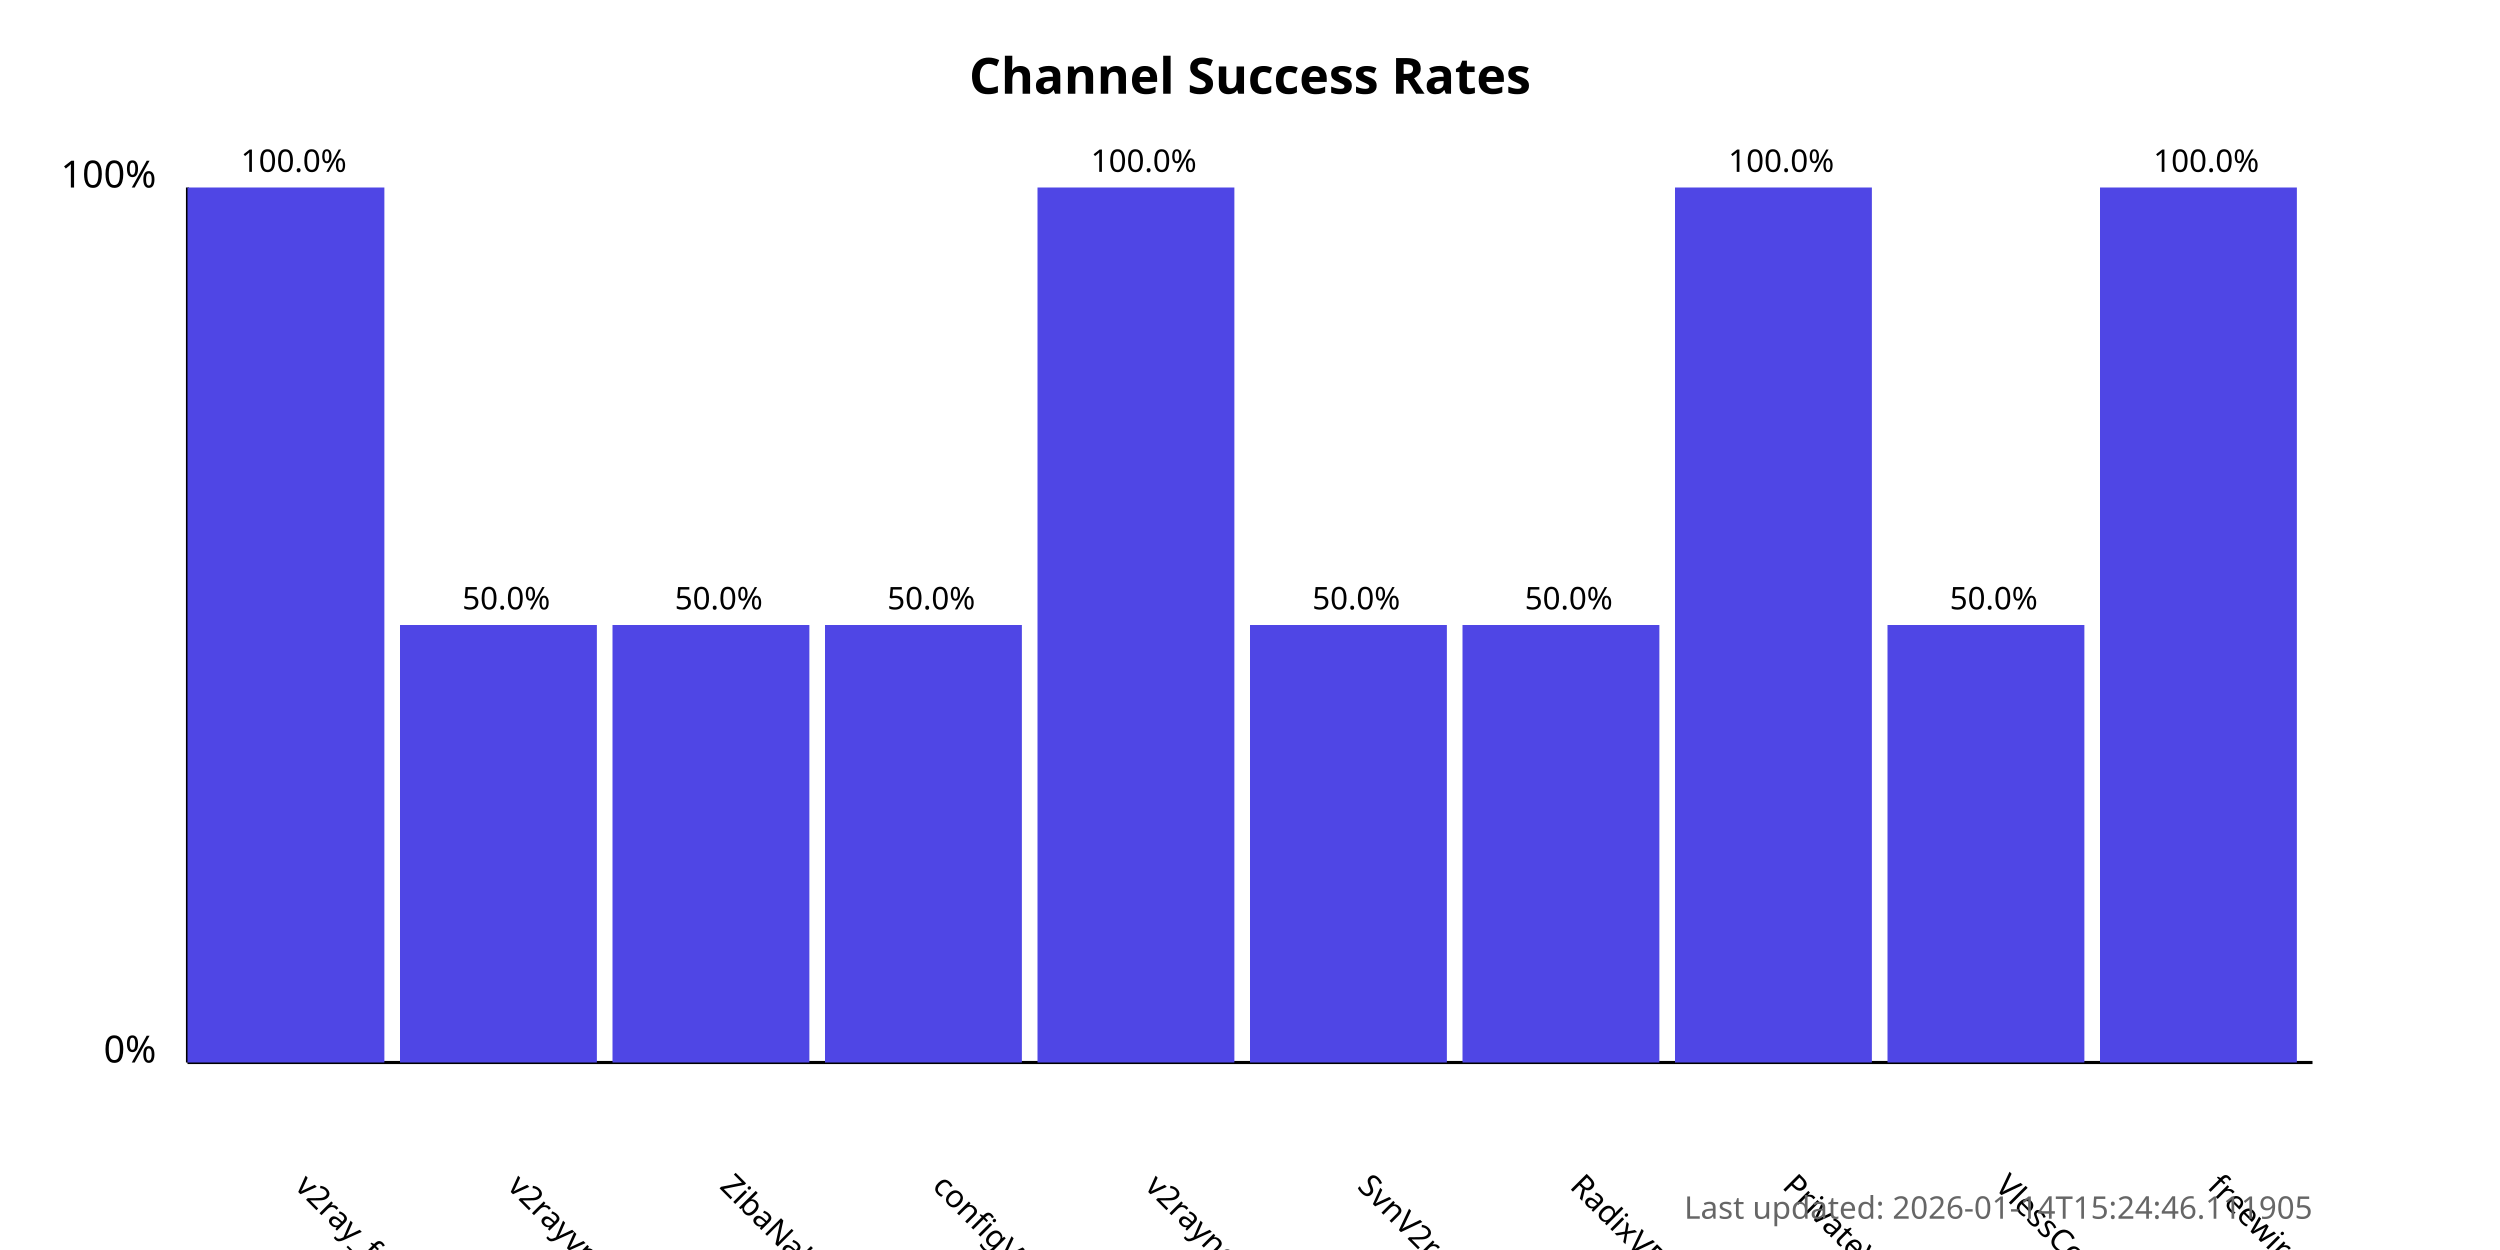
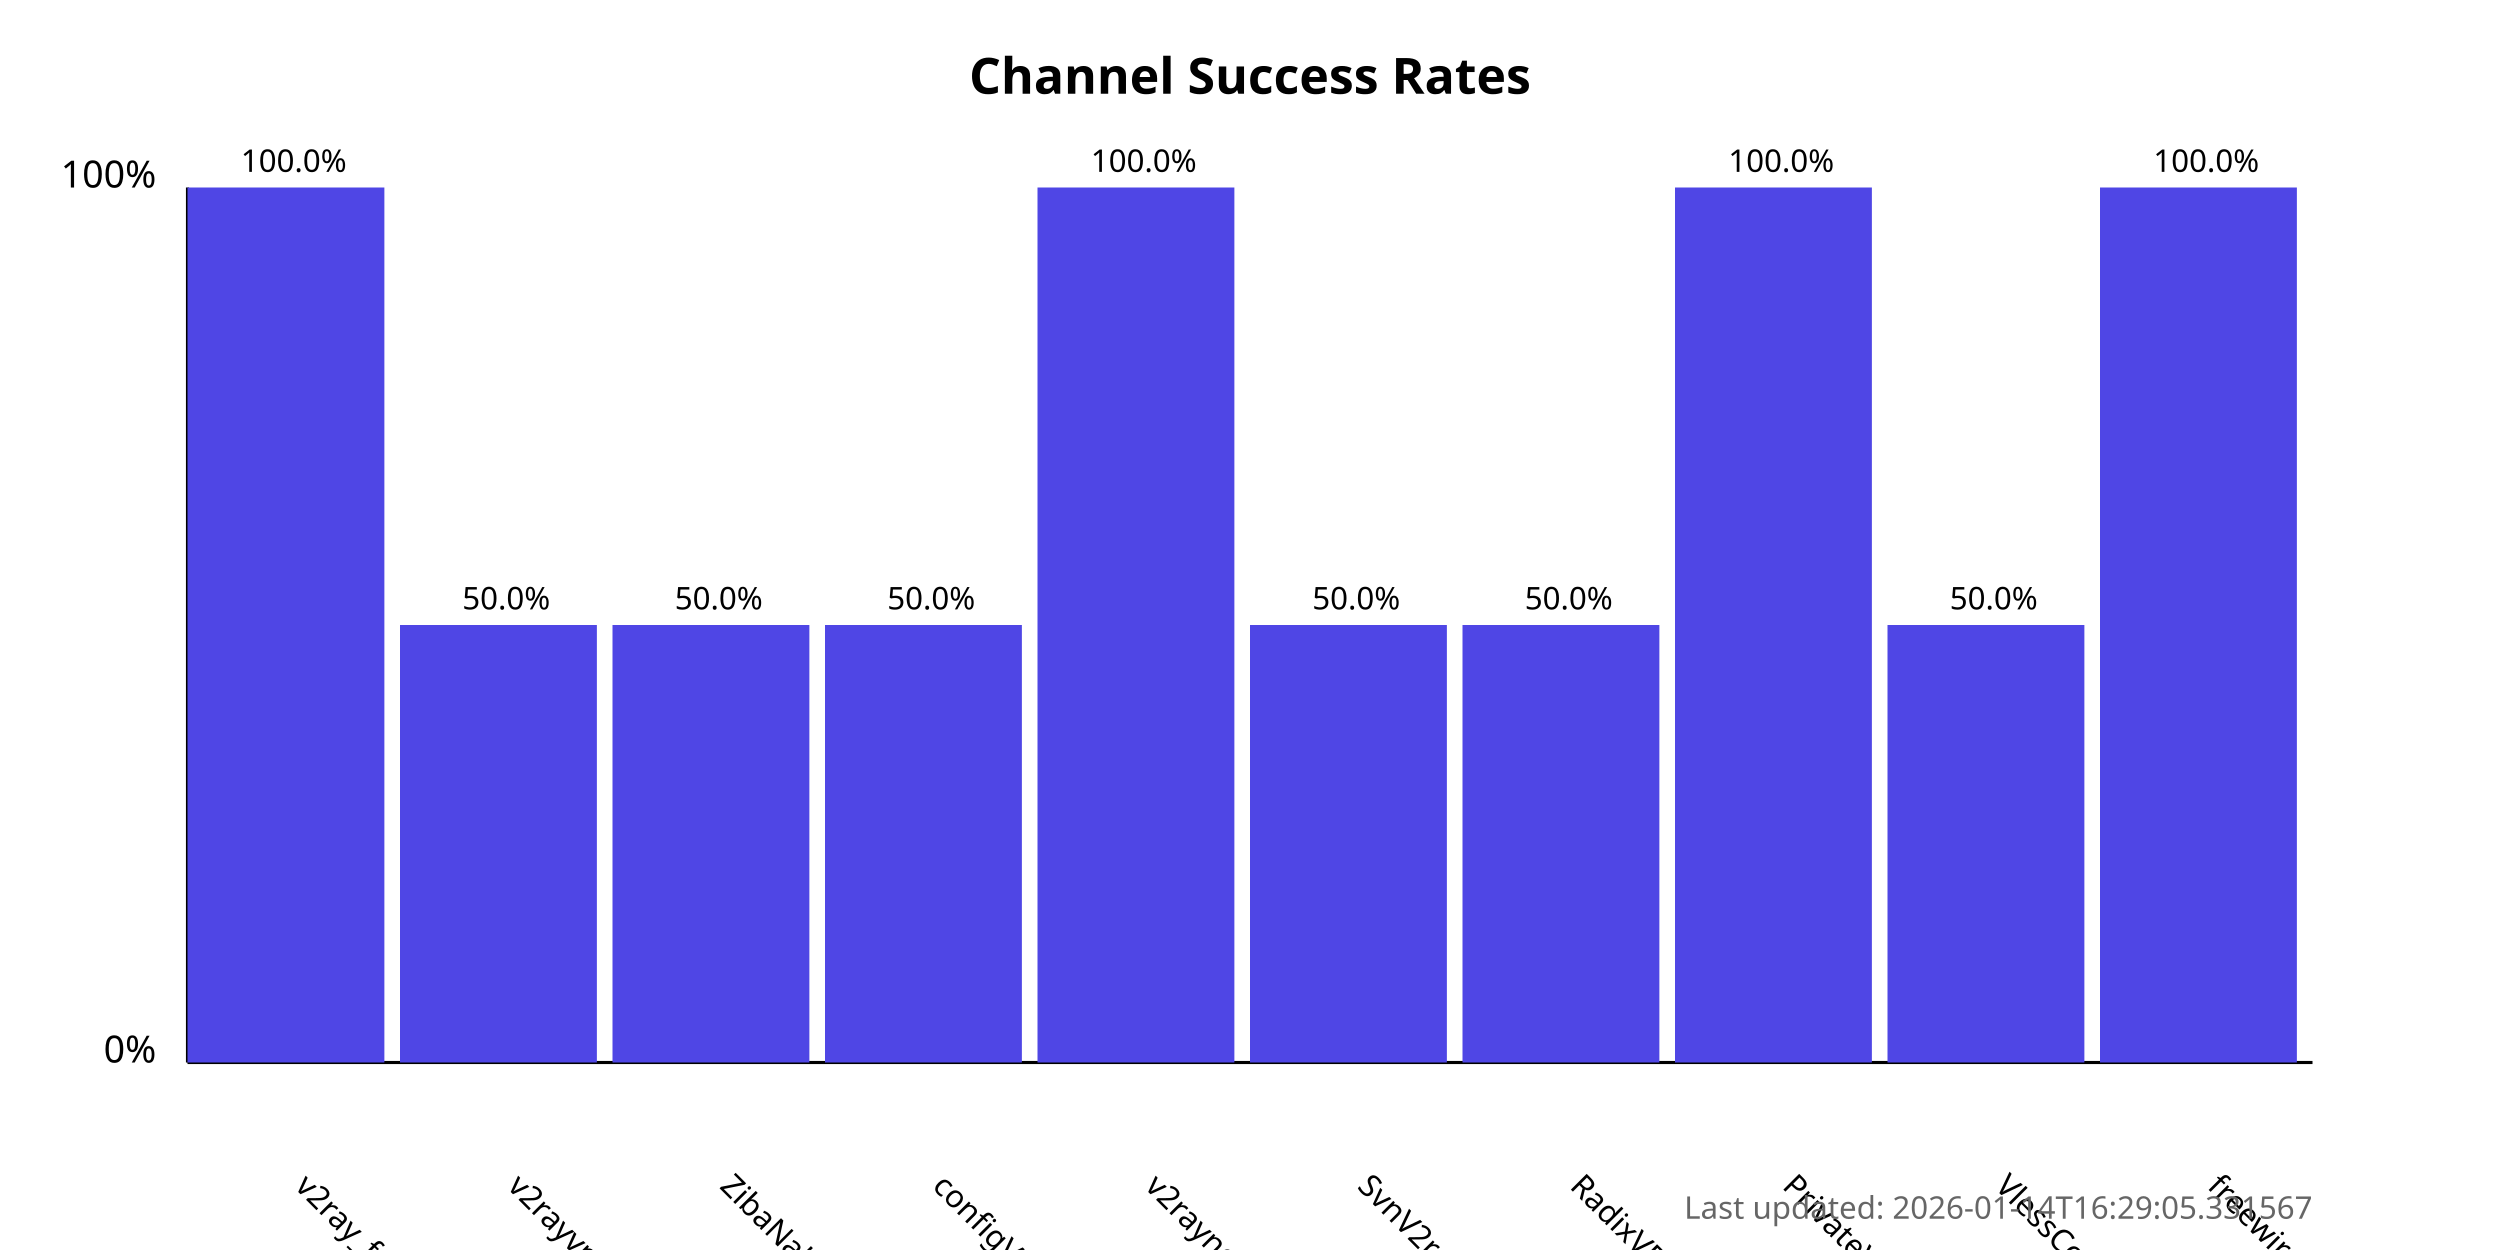
<svg xmlns="http://www.w3.org/2000/svg" width="800" height="400">
  <style>
            .chart-title { font: bold 16px sans-serif; }
            .axis-label { font: 12px sans-serif; }
            .tick-label { font: 10px sans-serif; }
            .bar { fill: #4f46e5; }
            .bar:hover { fill: #6366f1; }
            .timestamp { font: 10px sans-serif; fill: #666; }
        </style>
  <text x="400.0" y="30" text-anchor="middle" class="chart-title">
            Channel Success Rates
        </text>
  <line x1="60" y1="340" x2="60" y2="60" stroke="black" stroke-width="1" />
  <line x1="60" y1="340" x2="740" y2="340" stroke="black" stroke-width="1" />
  <text x="50" y="340" text-anchor="end" class="axis-label">0%</text>
  <text x="50" y="60" text-anchor="end" class="axis-label">100%</text>
  <g>
    <rect x="60" y="60.0" width="63.0" height="280.0" class="bar" />
    <text x="94.0" y="380" transform="rotate(45, 94.0, 380)" text-anchor="start" class="tick-label">
                v2ray_free_conf
            </text>
    <text x="94.0" y="55.0" text-anchor="middle" class="tick-label">
                100.0%
            </text>
  </g>
  <g>
    <rect x="128.0" y="200.0" width="63.0" height="140.0" class="bar" />
    <text x="162.0" y="380" transform="rotate(45, 162.0, 380)" text-anchor="start" class="tick-label">
                v2rayvpno
            </text>
    <text x="162.0" y="195.0" text-anchor="middle" class="tick-label">
                50.0%
            </text>
  </g>
  <g>
    <rect x="196.0" y="200.0" width="63.0" height="140.0" class="bar" />
    <text x="230.0" y="380" transform="rotate(45, 230.0, 380)" text-anchor="start" class="tick-label">
                ZibaNabz
            </text>
    <text x="230.0" y="195.0" text-anchor="middle" class="tick-label">
                50.0%
            </text>
  </g>
  <g>
    <rect x="264.0" y="200.0" width="63.0" height="140.0" class="bar" />
    <text x="298.0" y="380" transform="rotate(45, 298.0, 380)" text-anchor="start" class="tick-label">
                configV2rayForFree
            </text>
    <text x="298.0" y="195.0" text-anchor="middle" class="tick-label">
                50.0%
            </text>
  </g>
  <g>
    <rect x="332.0" y="60.0" width="63.0" height="280.0" class="bar" />
    <text x="366.0" y="380" transform="rotate(45, 366.0, 380)" text-anchor="start" class="tick-label">
                v2rayngvpn
            </text>
    <text x="366.0" y="55.0" text-anchor="middle" class="tick-label">
                100.0%
            </text>
  </g>
  <g>
    <rect x="400.0" y="200.0" width="63.0" height="140.0" class="bar" />
    <text x="434.0" y="380" transform="rotate(45, 434.0, 380)" text-anchor="start" class="tick-label">
                SvnV2ray
            </text>
    <text x="434.0" y="195.0" text-anchor="middle" class="tick-label">
                50.0%
            </text>
  </g>
  <g>
    <rect x="468.0" y="200.0" width="63.0" height="140.0" class="bar" />
    <text x="502.0" y="380" transform="rotate(45, 502.0, 380)" text-anchor="start" class="tick-label">
                RadixVPN
            </text>
    <text x="502.0" y="195.0" text-anchor="middle" class="tick-label">
                50.0%
            </text>
  </g>
  <g>
    <rect x="536.0" y="60.0" width="63.0" height="280.0" class="bar" />
    <text x="570.0" y="380" transform="rotate(45, 570.0, 380)" text-anchor="start" class="tick-label">
                PrivateVPNs
            </text>
    <text x="570.0" y="55.0" text-anchor="middle" class="tick-label">
                100.0%
            </text>
  </g>
  <g>
    <rect x="604.0" y="200.0" width="63.0" height="140.0" class="bar" />
    <text x="638.0" y="380" transform="rotate(45, 638.0, 380)" text-anchor="start" class="tick-label">
                VlessConfig
            </text>
    <text x="638.0" y="195.0" text-anchor="middle" class="tick-label">
                50.0%
            </text>
  </g>
  <g>
    <rect x="672.0" y="60.0" width="63.0" height="280.0" class="bar" />
    <text x="706.0" y="380" transform="rotate(45, 706.0, 380)" text-anchor="start" class="tick-label">
                freewireguard
            </text>
    <text x="706.0" y="55.0" text-anchor="middle" class="tick-label">
                100.0%
            </text>
  </g>
  <text x="740" y="390" text-anchor="end" class="timestamp">
-             Last updated: 2026-01-14T15:24:46.111905
+             Last updated: 2026-01-14T16:29:05.331567
        </text>
</svg>
